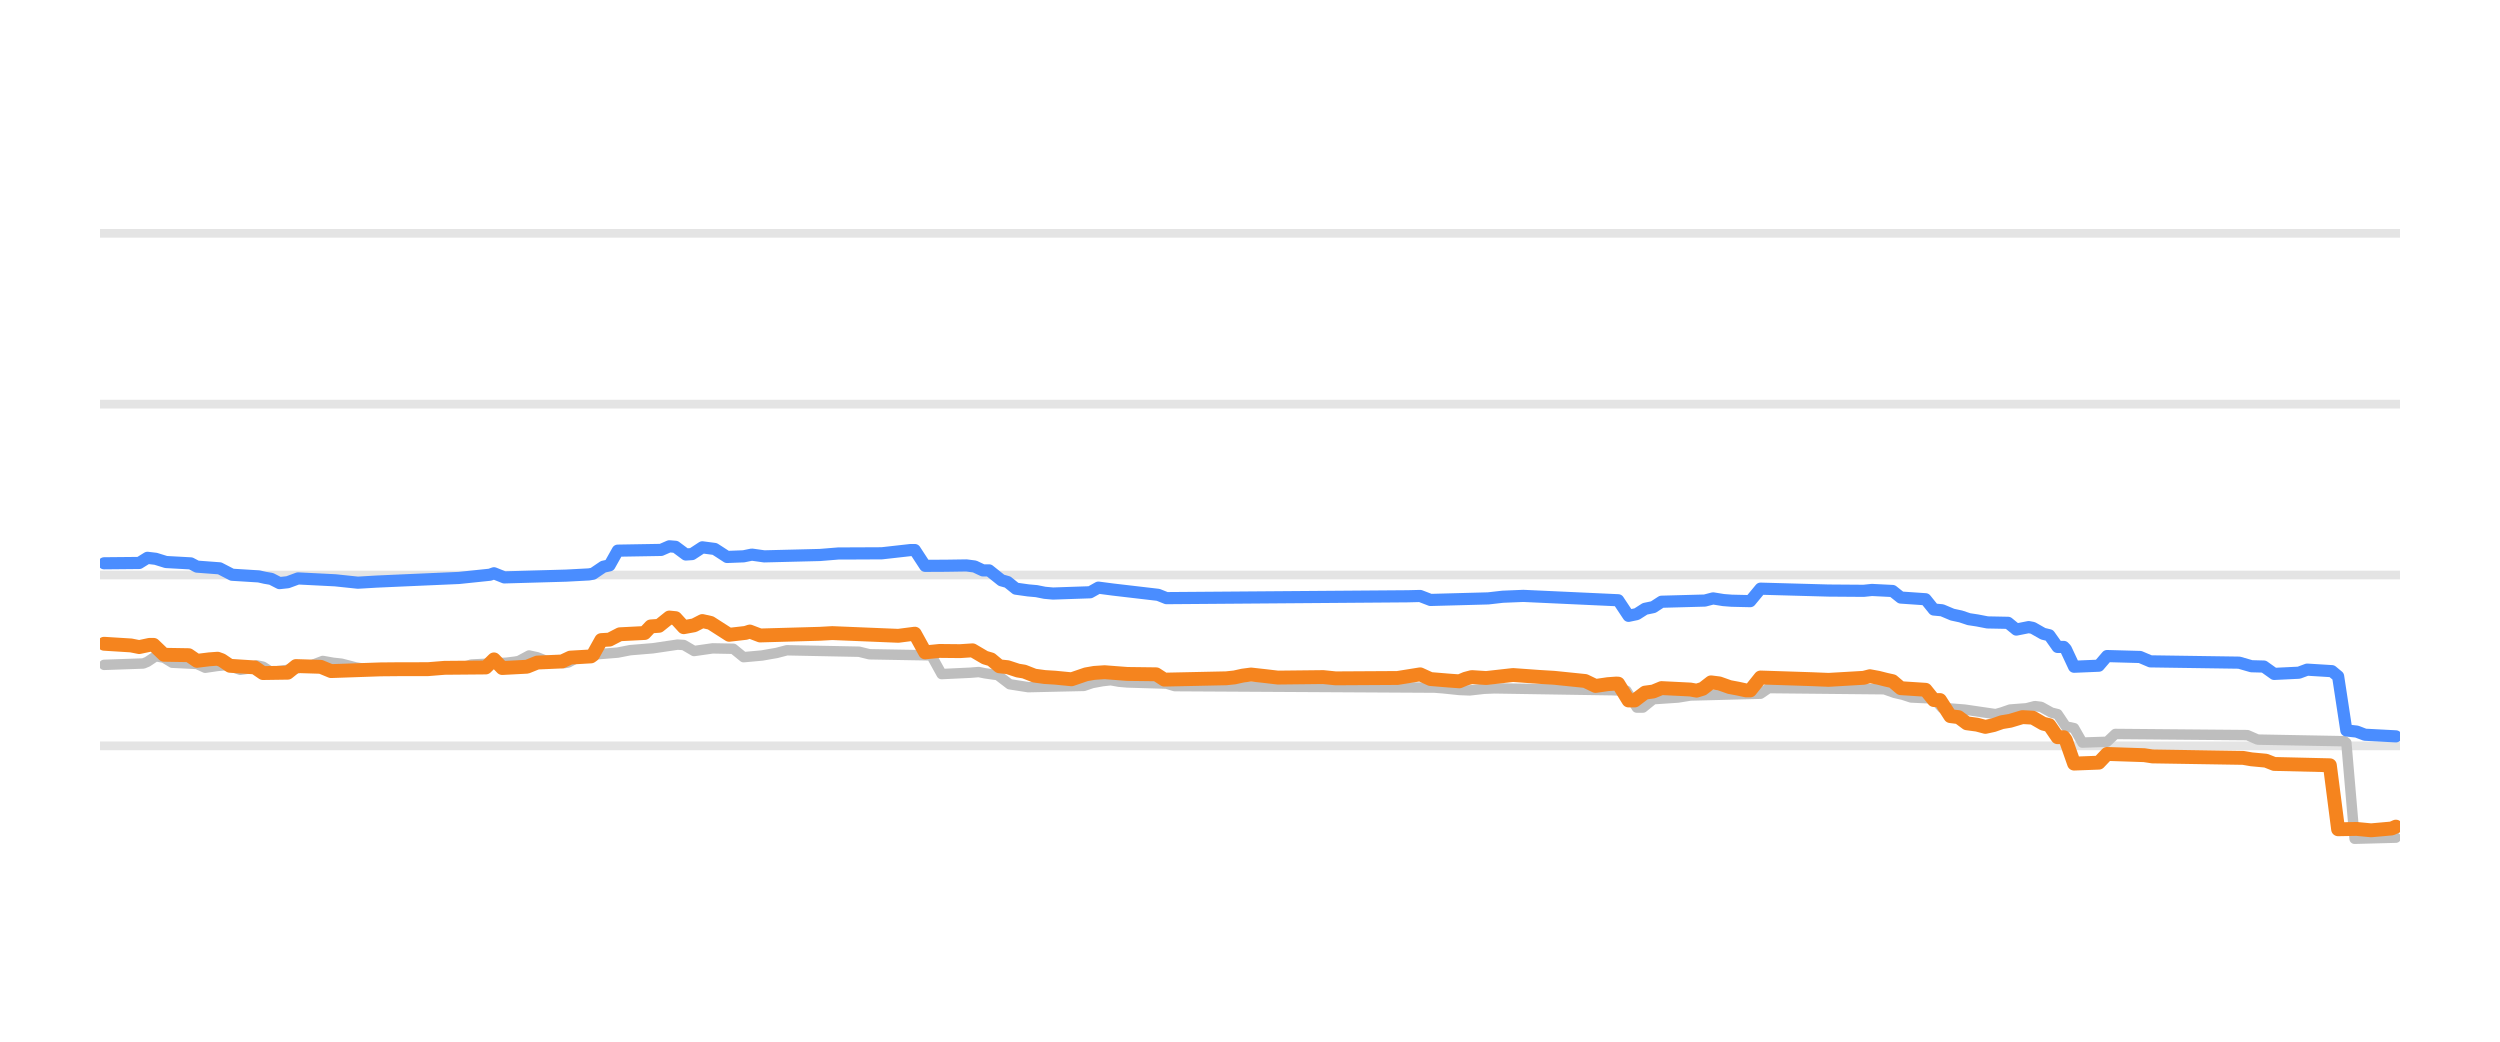
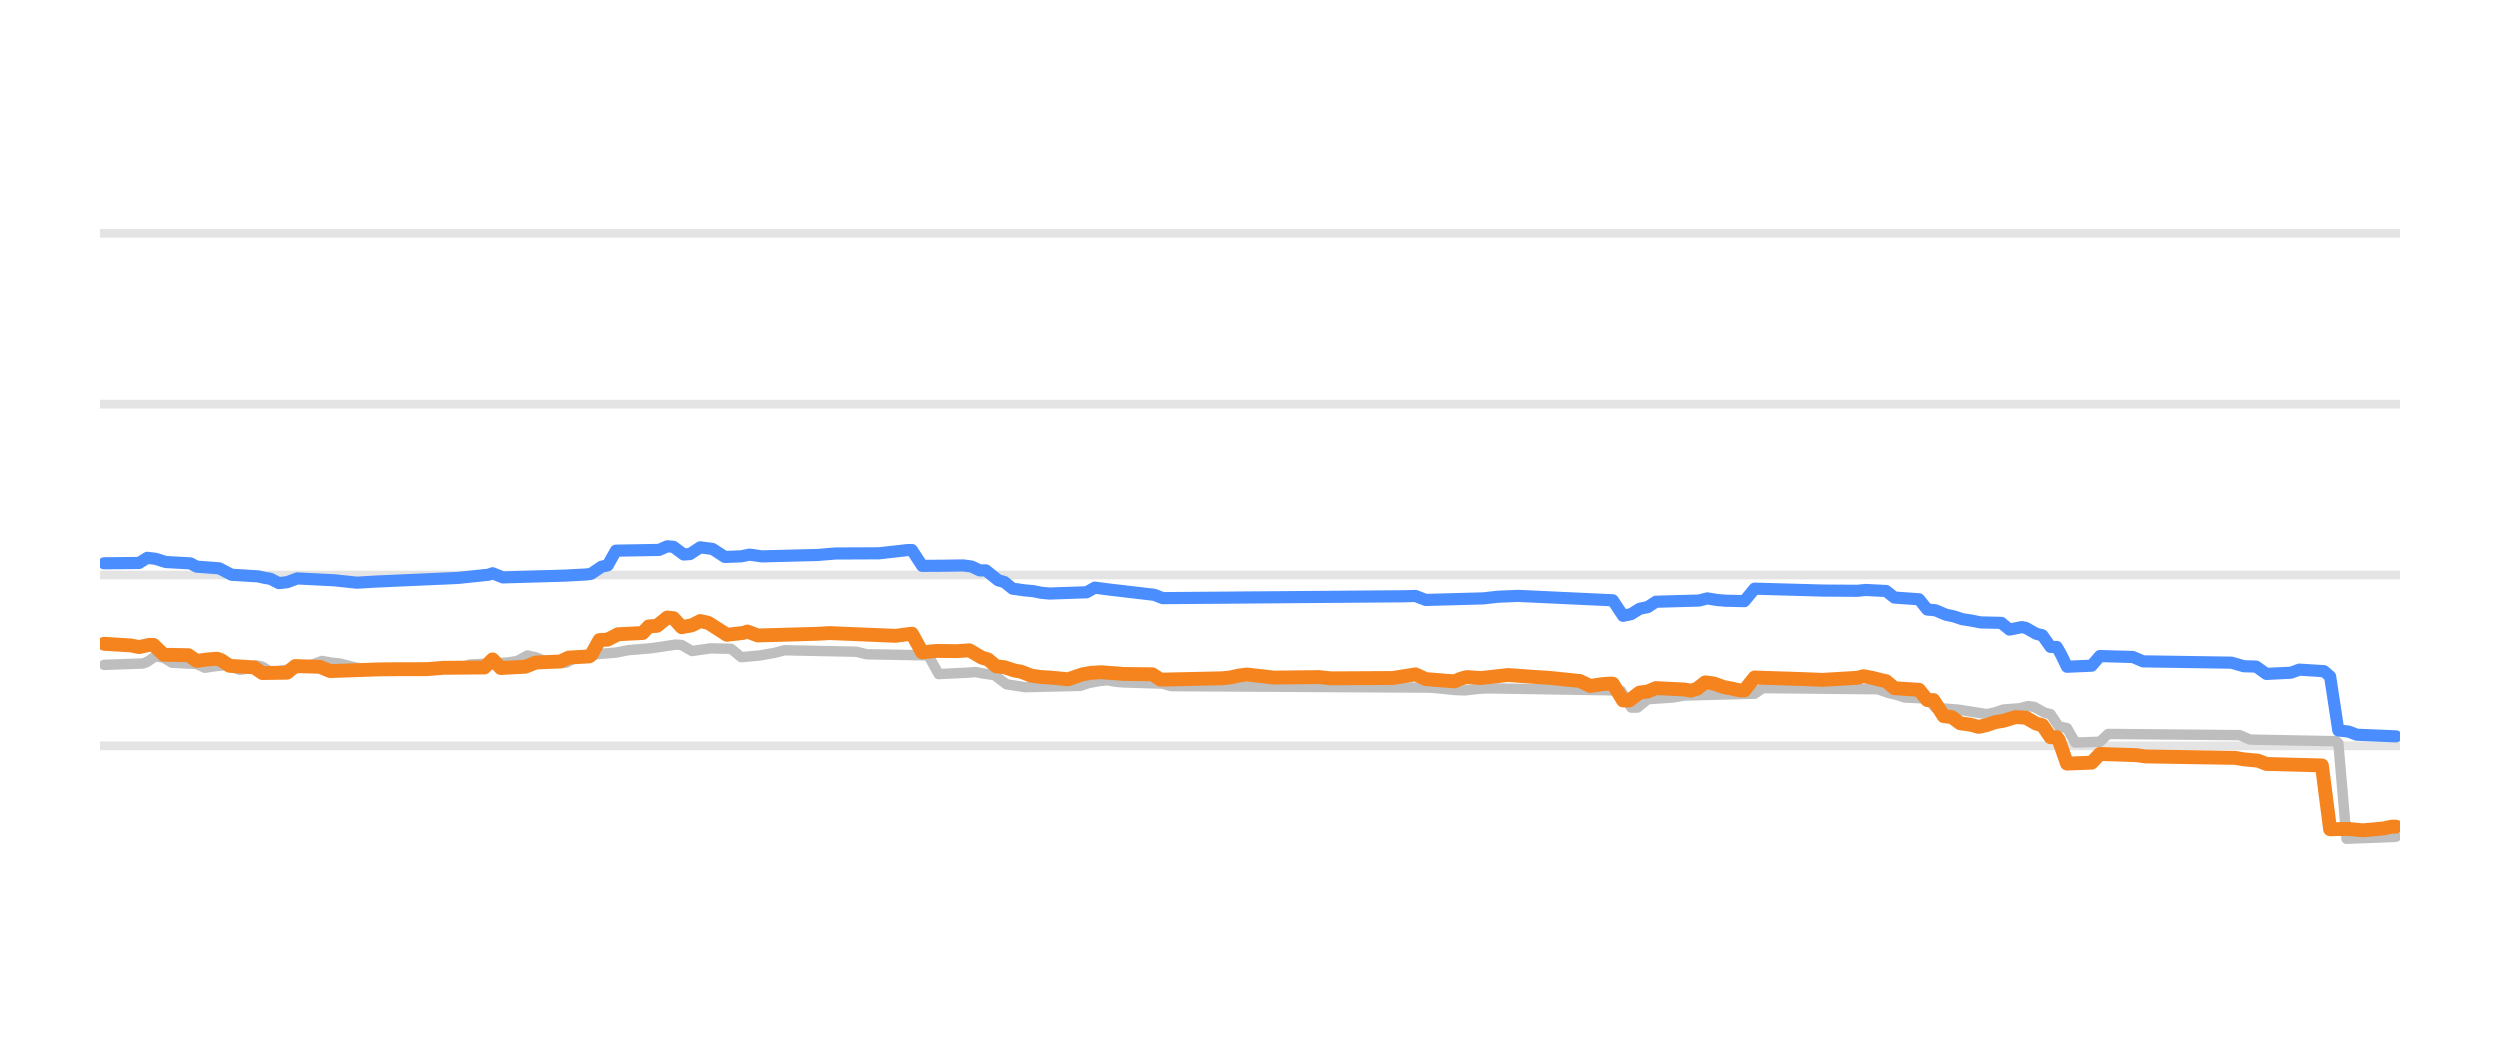
<svg xmlns="http://www.w3.org/2000/svg" width="144pt" height="60pt" viewBox="0 0 144 60" version="1.1">
  <defs>
    <style type="text/css">*{stroke-linejoin: round; stroke-linecap: butt}</style>
  </defs>
  <g id="figure_1">
    <g id="patch_1">
      <path d="M 0 60  L 144 60  L 144 0  L 0 0  L 0 60  z " style="fill: none; opacity: 0" />
    </g>
    <g id="axes_1">
      <g id="patch_2">
        <path d="M 5.76 52.8  L 138.24 52.8  L 138.24 3.6  L 5.76 3.6  L 5.76 52.8  z " style="fill: none" />
      </g>
      <g id="matplotlib.axis_1" />
      <g id="matplotlib.axis_2" />
      <g id="line2d_1">
-         <path d="M 5.76 42.96  L 138.24 42.96  " clip-path="url(#p0bce4fa7ba)" style="fill: none; stroke: #b2b2b2; stroke-opacity: 0.35; stroke-width: 0.5; stroke-linecap: square" />
+         <path d="M 5.76 42.96  L 138.24 42.96  " clip-path="url(#p6c96a63996)" style="fill: none; stroke: #b2b2b2; stroke-opacity: 0.35; stroke-width: 0.5; stroke-linecap: square" />
      </g>
      <g id="line2d_2">
-         <path d="M 5.76 33.12  L 138.24 33.12  " clip-path="url(#p0bce4fa7ba)" style="fill: none; stroke: #b2b2b2; stroke-opacity: 0.35; stroke-width: 0.5; stroke-linecap: square" />
+         <path d="M 5.76 33.12  L 138.24 33.12  " clip-path="url(#p6c96a63996)" style="fill: none; stroke: #b2b2b2; stroke-opacity: 0.35; stroke-width: 0.5; stroke-linecap: square" />
      </g>
      <g id="line2d_3">
-         <path d="M 5.76 23.28  L 138.24 23.28  " clip-path="url(#p0bce4fa7ba)" style="fill: none; stroke: #b2b2b2; stroke-opacity: 0.35; stroke-width: 0.5; stroke-linecap: square" />
+         <path d="M 5.76 23.28  L 138.24 23.28  " clip-path="url(#p6c96a63996)" style="fill: none; stroke: #b2b2b2; stroke-opacity: 0.35; stroke-width: 0.5; stroke-linecap: square" />
      </g>
      <g id="line2d_4">
-         <path d="M 5.76 13.44  L 138.24 13.44  " clip-path="url(#p0bce4fa7ba)" style="fill: none; stroke: #b2b2b2; stroke-opacity: 0.35; stroke-width: 0.5; stroke-linecap: square" />
+         <path d="M 5.76 13.44  L 138.24 13.44  " clip-path="url(#p6c96a63996)" style="fill: none; stroke: #b2b2b2; stroke-opacity: 0.35; stroke-width: 0.5; stroke-linecap: square" />
      </g>
      <g id="line2d_5">
-         <path d="M 5.998 38.296  L 8.256 38.217  L 8.493 38.118  L 8.969 37.799  L 9.444 37.885  L 9.919 38.173  L 11.345 38.244  L 11.82 38.463  L 12.533 38.358  L 13.008 38.316  L 13.246 38.371  L 13.84 38.581  L 14.197 38.529  L 14.791 38.325  L 15.147 38.4  L 15.622 38.704  L 16.454 38.598  L 17.167 38.486  L 17.642 38.35  L 17.999 38.299  L 18.593 38.07  L 19.187 38.176  L 19.662 38.227  L 20.018 38.318  L 20.494 38.443  L 21.088 38.535  L 21.563 38.581  L 26.553 38.494  L 27.147 38.276  L 29.167 38.172  L 29.642 38.114  L 29.88 38.073  L 30.474 37.755  L 30.949 37.86  L 31.425 38.05  L 32.019 38.139  L 32.494 38.197  L 32.732 38.162  L 33.326 37.838  L 33.92 37.748  L 34.395 37.686  L 35.583 37.59  L 36.296 37.45  L 37.603 37.341  L 39.029 37.13  L 39.385 37.152  L 39.979 37.499  L 40.573 37.414  L 41.049 37.346  L 42.237 37.369  L 42.831 37.853  L 43.9 37.756  L 44.376 37.671  L 44.732 37.61  L 45.326 37.455  L 49.485 37.539  L 50.079 37.686  L 53.643 37.75  L 54.237 38.827  L 55.901 38.748  L 56.376 38.709  L 56.732 38.782  L 57.326 38.867  L 57.445 38.867  L 58.158 39.413  L 58.633 39.488  L 59.227 39.58  L 62.435 39.507  L 62.911 39.344  L 63.505 39.234  L 63.98 39.181  L 64.455 39.267  L 64.931 39.309  L 67.188 39.377  L 67.663 39.521  L 82.634 39.607  L 83.109 39.644  L 84.06 39.743  L 84.654 39.767  L 85.486 39.673  L 86.08 39.649  L 92.852 39.757  L 93.684 39.788  L 94.278 40.756  L 94.634 40.756  L 95.228 40.274  L 96.654 40.179  L 97.367 40.062  L 101.407 39.958  L 101.882 39.634  L 108.536 39.701  L 109.13 39.91  L 109.605 40.019  L 110.08 40.175  L 111.387 40.236  L 111.862 40.771  L 113.169 40.874  L 114.952 41.135  L 115.308 41.034  L 115.783 40.869  L 116.734 40.796  L 117.209 40.672  L 117.566 40.716  L 118.16 41.046  L 118.516 41.134  L 118.991 41.843  L 119.467 41.941  L 119.942 42.773  L 121.368 42.726  L 121.843 42.276  L 129.447 42.343  L 130.041 42.601  L 135.031 42.694  L 135.15 42.785  L 135.625 48.313  L 138.002 48.249  L 138.002 48.249  " clip-path="url(#p0bce4fa7ba)" style="fill: none; stroke: #bebebe; stroke-width: 0.6; stroke-linecap: round" />
+         <path d="M 5.997 38.296  L 8.247 38.217  L 8.484 38.118  L 8.957 37.799  L 9.431 37.885  L 9.904 38.173  L 11.325 38.244  L 11.799 38.463  L 12.509 38.358  L 12.982 38.316  L 13.219 38.371  L 13.811 38.581  L 14.166 38.529  L 14.758 38.325  L 15.113 38.4  L 15.587 38.704  L 16.416 38.598  L 17.126 38.486  L 17.6 38.35  L 17.955 38.299  L 18.547 38.07  L 19.139 38.176  L 19.612 38.227  L 19.967 38.318  L 20.441 38.443  L 21.033 38.535  L 21.507 38.581  L 26.479 38.494  L 27.071 38.276  L 29.084 38.172  L 29.557 38.114  L 29.794 38.073  L 30.386 37.755  L 30.859 37.861  L 31.333 38.05  L 31.925 38.139  L 32.398 38.197  L 32.635 38.162  L 33.227 37.838  L 33.819 37.748  L 34.293 37.686  L 35.477 37.59  L 36.187 37.45  L 37.489 37.341  L 38.91 37.13  L 39.265 37.152  L 39.857 37.499  L 40.449 37.414  L 40.923 37.346  L 42.106 37.369  L 42.698 37.853  L 43.764 37.756  L 44.237 37.671  L 44.593 37.61  L 45.185 37.455  L 49.328 37.539  L 49.92 37.686  L 53.472 37.75  L 54.064 38.827  L 55.721 38.748  L 56.195 38.709  L 56.55 38.782  L 57.142 38.867  L 57.26 38.867  L 57.971 39.413  L 58.444 39.488  L 59.036 39.58  L 62.233 39.506  L 62.706 39.344  L 63.298 39.234  L 63.772 39.181  L 64.245 39.267  L 64.719 39.309  L 66.968 39.377  L 67.442 39.521  L 82.359 39.607  L 82.833 39.644  L 83.78 39.743  L 84.372 39.767  L 85.201 39.672  L 85.792 39.649  L 92.541 39.757  L 93.369 39.79  L 93.961 40.756  L 94.317 40.756  L 94.909 40.274  L 96.329 40.179  L 97.04 40.062  L 101.065 39.957  L 101.538 39.634  L 108.168 39.701  L 108.76 39.91  L 109.234 40.019  L 109.707 40.175  L 111.01 40.237  L 111.483 40.771  L 112.785 40.874  L 114.443 41.135  L 114.916 41.033  L 115.39 40.869  L 116.337 40.796  L 116.811 40.672  L 117.166 40.716  L 117.758 41.046  L 118.113 41.136  L 118.587 41.843  L 119.06 41.943  L 119.534 42.773  L 120.954 42.725  L 121.428 42.276  L 129.005 42.344  L 129.597 42.601  L 134.569 42.694  L 134.688 42.8  L 135.161 48.313  L 137.884 48.208  L 138.003 48.195  L 138.003 48.195  " clip-path="url(#p6c96a63996)" style="fill: none; stroke: #bebebe; stroke-width: 0.6; stroke-linecap: round" />
      </g>
      <g id="line2d_6">
-         <path d="M 5.998 32.446  L 8.018 32.427  L 8.493 32.131  L 8.969 32.187  L 9.563 32.372  L 10.989 32.451  L 11.345 32.638  L 12.652 32.736  L 13.365 33.105  L 14.909 33.201  L 15.266 33.282  L 15.622 33.342  L 16.098 33.587  L 16.573 33.536  L 17.167 33.317  L 19.306 33.425  L 20.613 33.563  L 21.682 33.5  L 23.108 33.436  L 26.434 33.29  L 28.217 33.104  L 28.454 33.02  L 29.048 33.258  L 32.613 33.156  L 33.92 33.086  L 34.157 33.046  L 34.752 32.643  L 35.108 32.565  L 35.583 31.718  L 38.078 31.675  L 38.554 31.467  L 38.91 31.497  L 39.504 31.939  L 39.861 31.915  L 40.455 31.526  L 41.168 31.62  L 41.405 31.772  L 41.88 32.081  L 42.831 32.044  L 43.306 31.946  L 44.019 32.047  L 47.227 31.967  L 48.296 31.88  L 49.128 31.878  L 50.792 31.87  L 52.455 31.683  L 52.693 31.683  L 53.287 32.593  L 54.475 32.587  L 55.663 32.569  L 56.138 32.63  L 56.613 32.854  L 56.97 32.854  L 57.683 33.425  L 58.039 33.524  L 58.514 33.907  L 59.227 34.007  L 59.703 34.05  L 60.178 34.145  L 60.653 34.188  L 62.792 34.115  L 63.267 33.848  L 64.099 33.957  L 66.713 34.263  L 67.188 34.453  L 81.089 34.346  L 81.802 34.328  L 82.396 34.557  L 85.723 34.467  L 86.555 34.372  L 87.743 34.323  L 93.208 34.575  L 93.803 35.472  L 94.278 35.372  L 94.753 35.068  L 95.228 34.969  L 95.704 34.66  L 98.199 34.592  L 98.674 34.468  L 99.268 34.564  L 99.743 34.601  L 100.813 34.626  L 101.407 33.907  L 105.328 34.016  L 107.347 34.031  L 107.823 33.981  L 109.011 34.041  L 109.486 34.419  L 110.912 34.517  L 111.387 35.108  L 111.862 35.152  L 112.457 35.403  L 112.932 35.505  L 113.407 35.664  L 113.882 35.736  L 114.476 35.851  L 115.665 35.875  L 116.14 36.263  L 116.853 36.121  L 117.09 36.167  L 117.684 36.505  L 118.041 36.591  L 118.516 37.263  L 118.873 37.263  L 118.991 37.386  L 119.467 38.404  L 120.892 38.344  L 121.368 37.789  L 123.269 37.842  L 123.863 38.094  L 128.972 38.169  L 129.685 38.375  L 130.398 38.394  L 130.992 38.817  L 132.417 38.748  L 132.893 38.571  L 134.318 38.659  L 134.675 38.956  L 135.15 42.074  L 135.744 42.139  L 136.22 42.32  L 138.002 42.414  L 138.002 42.414  " clip-path="url(#p0bce4fa7ba)" style="fill: none; stroke: #4a8dff; stroke-width: 0.7; stroke-linecap: round" />
+         <path d="M 5.997 32.446  L 8.01 32.427  L 8.484 32.131  L 8.957 32.187  L 9.549 32.372  L 10.97 32.451  L 11.325 32.638  L 12.627 32.736  L 13.338 33.105  L 14.877 33.201  L 15.232 33.282  L 15.587 33.342  L 16.061 33.587  L 16.534 33.536  L 17.126 33.317  L 19.257 33.425  L 20.559 33.563  L 21.625 33.5  L 23.046 33.436  L 26.361 33.29  L 28.136 33.104  L 28.373 33.02  L 28.965 33.258  L 32.517 33.156  L 33.819 33.086  L 34.056 33.045  L 34.648 32.643  L 35.003 32.564  L 35.477 31.718  L 37.963 31.675  L 38.436 31.467  L 38.792 31.497  L 39.383 31.939  L 39.739 31.915  L 40.331 31.526  L 41.041 31.62  L 41.278 31.772  L 41.751 32.081  L 42.698 32.044  L 43.172 31.946  L 43.882 32.047  L 47.079 31.967  L 48.144 31.88  L 48.973 31.878  L 50.631 31.87  L 52.288 31.683  L 52.525 31.683  L 53.117 32.593  L 54.301 32.587  L 55.485 32.569  L 55.958 32.631  L 56.432 32.854  L 56.787 32.854  L 57.497 33.425  L 57.852 33.524  L 58.326 33.907  L 59.036 34.007  L 59.51 34.05  L 59.983 34.145  L 60.457 34.188  L 62.588 34.115  L 63.062 33.848  L 63.89 33.957  L 66.495 34.263  L 66.968 34.453  L 80.82 34.346  L 81.53 34.328  L 82.122 34.557  L 85.437 34.467  L 86.266 34.372  L 87.45 34.323  L 92.896 34.577  L 93.488 35.472  L 93.961 35.371  L 94.435 35.068  L 94.909 34.968  L 95.382 34.66  L 97.868 34.591  L 98.342 34.468  L 98.934 34.564  L 99.407 34.601  L 100.473 34.626  L 101.065 33.907  L 104.972 34.016  L 106.984 34.03  L 107.458 33.981  L 108.642 34.042  L 109.115 34.419  L 110.536 34.518  L 111.01 35.108  L 111.483 35.152  L 112.075 35.403  L 112.549 35.506  L 113.022 35.664  L 113.496 35.736  L 114.088 35.851  L 115.272 35.877  L 115.745 36.263  L 116.456 36.121  L 116.692 36.168  L 117.284 36.505  L 117.639 36.593  L 118.113 37.263  L 118.468 37.263  L 118.705 37.673  L 119.06 38.404  L 120.481 38.343  L 120.954 37.789  L 122.849 37.842  L 123.441 38.094  L 128.531 38.17  L 129.242 38.375  L 129.952 38.395  L 130.544 38.817  L 131.965 38.747  L 132.438 38.571  L 133.859 38.66  L 134.214 38.964  L 134.688 42.074  L 135.28 42.14  L 135.753 42.32  L 138.003 42.414  L 138.003 42.414  " clip-path="url(#p6c96a63996)" style="fill: none; stroke: #4a8dff; stroke-width: 0.7; stroke-linecap: round" />
      </g>
      <g id="line2d_7">
-         <path d="M 5.998 37.081  L 7.543 37.177  L 8.018 37.272  L 8.612 37.145  L 8.85 37.145  L 9.444 37.715  L 10.87 37.739  L 11.345 38.065  L 12.058 37.977  L 12.533 37.942  L 12.771 38.028  L 13.246 38.35  L 14.672 38.442  L 15.147 38.768  L 16.573 38.747  L 17.048 38.365  L 18.474 38.409  L 19.068 38.655  L 21.919 38.556  L 22.989 38.546  L 24.652 38.544  L 25.603 38.467  L 27.979 38.446  L 28.454 37.981  L 28.93 38.478  L 30.355 38.403  L 30.949 38.163  L 32.375 38.101  L 32.85 37.878  L 34.039 37.809  L 34.157 37.724  L 34.633 36.869  L 35.108 36.841  L 35.702 36.534  L 37.128 36.461  L 37.484 36.082  L 37.96 36.047  L 38.554 35.57  L 38.91 35.605  L 39.385 36.126  L 39.979 36.017  L 40.455 35.772  L 40.93 35.879  L 41.999 36.564  L 42.95 36.455  L 43.187 36.376  L 43.781 36.603  L 47.227 36.506  L 47.94 36.466  L 51.742 36.623  L 52.693 36.5  L 53.287 37.577  L 54.118 37.494  L 55.306 37.506  L 56.019 37.459  L 56.732 37.878  L 57.089 37.983  L 57.564 38.379  L 58.039 38.43  L 58.633 38.625  L 58.99 38.683  L 59.584 38.916  L 60.178 38.997  L 60.772 39.034  L 61.723 39.127  L 62.554 38.842  L 63.029 38.759  L 63.624 38.719  L 64.931 38.819  L 66.594 38.84  L 67.069 39.147  L 70.634 39.07  L 71.109 39.019  L 71.584 38.914  L 72.059 38.852  L 72.891 38.945  L 73.604 39.029  L 76.218 39  L 76.931 39.073  L 80.495 39.052  L 81.802 38.842  L 82.396 39.113  L 83.466 39.202  L 84.06 39.245  L 84.416 39.095  L 84.773 39  L 85.604 39.054  L 87.149 38.881  L 88.694 38.992  L 89.525 39.042  L 91.307 39.225  L 91.902 39.511  L 92.614 39.407  L 93.09 39.373  L 93.208 39.378  L 93.803 40.347  L 94.159 40.347  L 94.753 39.895  L 95.228 39.831  L 95.704 39.634  L 97.367 39.717  L 97.723 39.782  L 98.08 39.673  L 98.555 39.304  L 99.03 39.364  L 99.624 39.575  L 100.1 39.664  L 100.575 39.767  L 100.813 39.767  L 101.407 39.024  L 104.377 39.121  L 105.328 39.16  L 107.347 39.042  L 107.704 38.95  L 108.179 39.037  L 108.654 39.157  L 109.011 39.236  L 109.486 39.639  L 110.912 39.732  L 111.387 40.323  L 111.744 40.323  L 111.981 40.691  L 112.338 41.248  L 112.813 41.307  L 113.288 41.661  L 113.882 41.741  L 114.358 41.868  L 114.833 41.764  L 115.308 41.597  L 115.783 41.519  L 116.496 41.305  L 117.09 41.338  L 117.684 41.681  L 118.041 41.77  L 118.516 42.463  L 118.873 42.463  L 118.991 42.627  L 119.467 43.983  L 120.892 43.929  L 121.368 43.427  L 123.506 43.498  L 123.982 43.57  L 129.209 43.655  L 129.685 43.737  L 130.516 43.815  L 130.992 44.003  L 134.2 44.08  L 134.675 47.766  L 135.744 47.746  L 136.576 47.826  L 137.764 47.72  L 138.002 47.614  L 138.002 47.614  " clip-path="url(#p0bce4fa7ba)" style="fill: none; stroke: #f5841e; stroke-width: 0.8; stroke-linecap: round" />
+         <path d="M 5.997 37.081  L 7.536 37.177  L 8.01 37.272  L 8.602 37.145  L 8.839 37.145  L 9.431 37.715  L 10.851 37.739  L 11.325 38.065  L 12.035 37.977  L 12.509 37.942  L 12.746 38.028  L 13.219 38.35  L 14.64 38.442  L 15.113 38.768  L 16.534 38.747  L 17.008 38.365  L 18.428 38.409  L 19.02 38.655  L 21.862 38.556  L 22.927 38.546  L 24.585 38.544  L 25.532 38.467  L 27.9 38.446  L 28.373 37.982  L 28.847 38.478  L 30.267 38.403  L 30.859 38.163  L 32.28 38.101  L 32.754 37.878  L 33.938 37.809  L 34.056 37.724  L 34.529 36.869  L 35.003 36.841  L 35.595 36.534  L 37.016 36.461  L 37.371 36.082  L 37.844 36.047  L 38.436 35.57  L 38.792 35.606  L 39.265 36.126  L 39.857 36.017  L 40.331 35.772  L 40.804 35.879  L 41.87 36.564  L 42.817 36.455  L 43.054 36.377  L 43.646 36.603  L 47.079 36.506  L 47.789 36.466  L 51.578 36.623  L 52.525 36.5  L 53.117 37.577  L 53.945 37.494  L 55.129 37.506  L 55.84 37.459  L 56.55 37.878  L 56.905 37.983  L 57.379 38.379  L 57.852 38.43  L 58.444 38.625  L 58.799 38.684  L 59.391 38.916  L 59.983 38.998  L 60.575 39.034  L 61.522 39.127  L 62.351 38.842  L 62.825 38.759  L 63.417 38.719  L 64.719 38.819  L 66.376 38.84  L 66.85 39.147  L 70.402 39.069  L 70.875 39.019  L 71.349 38.914  L 71.822 38.852  L 72.651 38.945  L 73.361 39.029  L 75.966 39  L 76.676 39.073  L 80.228 39.052  L 81.53 38.843  L 82.122 39.113  L 83.188 39.202  L 83.78 39.245  L 84.135 39.095  L 84.49 39  L 85.319 39.054  L 86.858 38.881  L 88.397 38.992  L 89.226 39.042  L 91.002 39.226  L 91.594 39.511  L 92.304 39.406  L 92.777 39.373  L 92.896 39.379  L 93.488 40.347  L 93.843 40.347  L 94.435 39.895  L 94.909 39.831  L 95.382 39.634  L 97.04 39.717  L 97.395 39.782  L 97.75 39.673  L 98.223 39.304  L 98.697 39.365  L 99.289 39.575  L 99.763 39.665  L 100.236 39.767  L 100.473 39.767  L 101.065 39.024  L 104.025 39.121  L 104.972 39.16  L 106.984 39.041  L 107.339 38.95  L 107.813 39.037  L 108.287 39.157  L 108.642 39.237  L 109.115 39.639  L 110.536 39.733  L 111.01 40.323  L 111.365 40.323  L 111.602 40.693  L 111.957 41.248  L 112.43 41.308  L 112.904 41.661  L 113.496 41.742  L 113.969 41.868  L 114.443 41.764  L 114.916 41.597  L 115.39 41.519  L 116.1 41.304  L 116.692 41.339  L 117.284 41.681  L 117.639 41.771  L 118.113 42.463  L 118.468 42.463  L 118.587 42.631  L 119.06 43.983  L 120.481 43.928  L 120.954 43.427  L 123.085 43.499  L 123.559 43.57  L 128.768 43.656  L 129.242 43.737  L 130.07 43.816  L 130.544 44.003  L 133.741 44.089  L 134.214 47.766  L 135.28 47.746  L 136.108 47.826  L 137.292 47.719  L 137.766 47.614  L 138.003 47.614  L 138.003 47.614  " clip-path="url(#p6c96a63996)" style="fill: none; stroke: #f5841e; stroke-width: 0.8; stroke-linecap: round" />
      </g>
    </g>
  </g>
  <defs>
-     <clipPath id="p0bce4fa7ba">
+     <clipPath id="p6c96a63996">
      <rect x="5.76" y="3.6" width="132.48" height="49.2" />
    </clipPath>
  </defs>
</svg>
